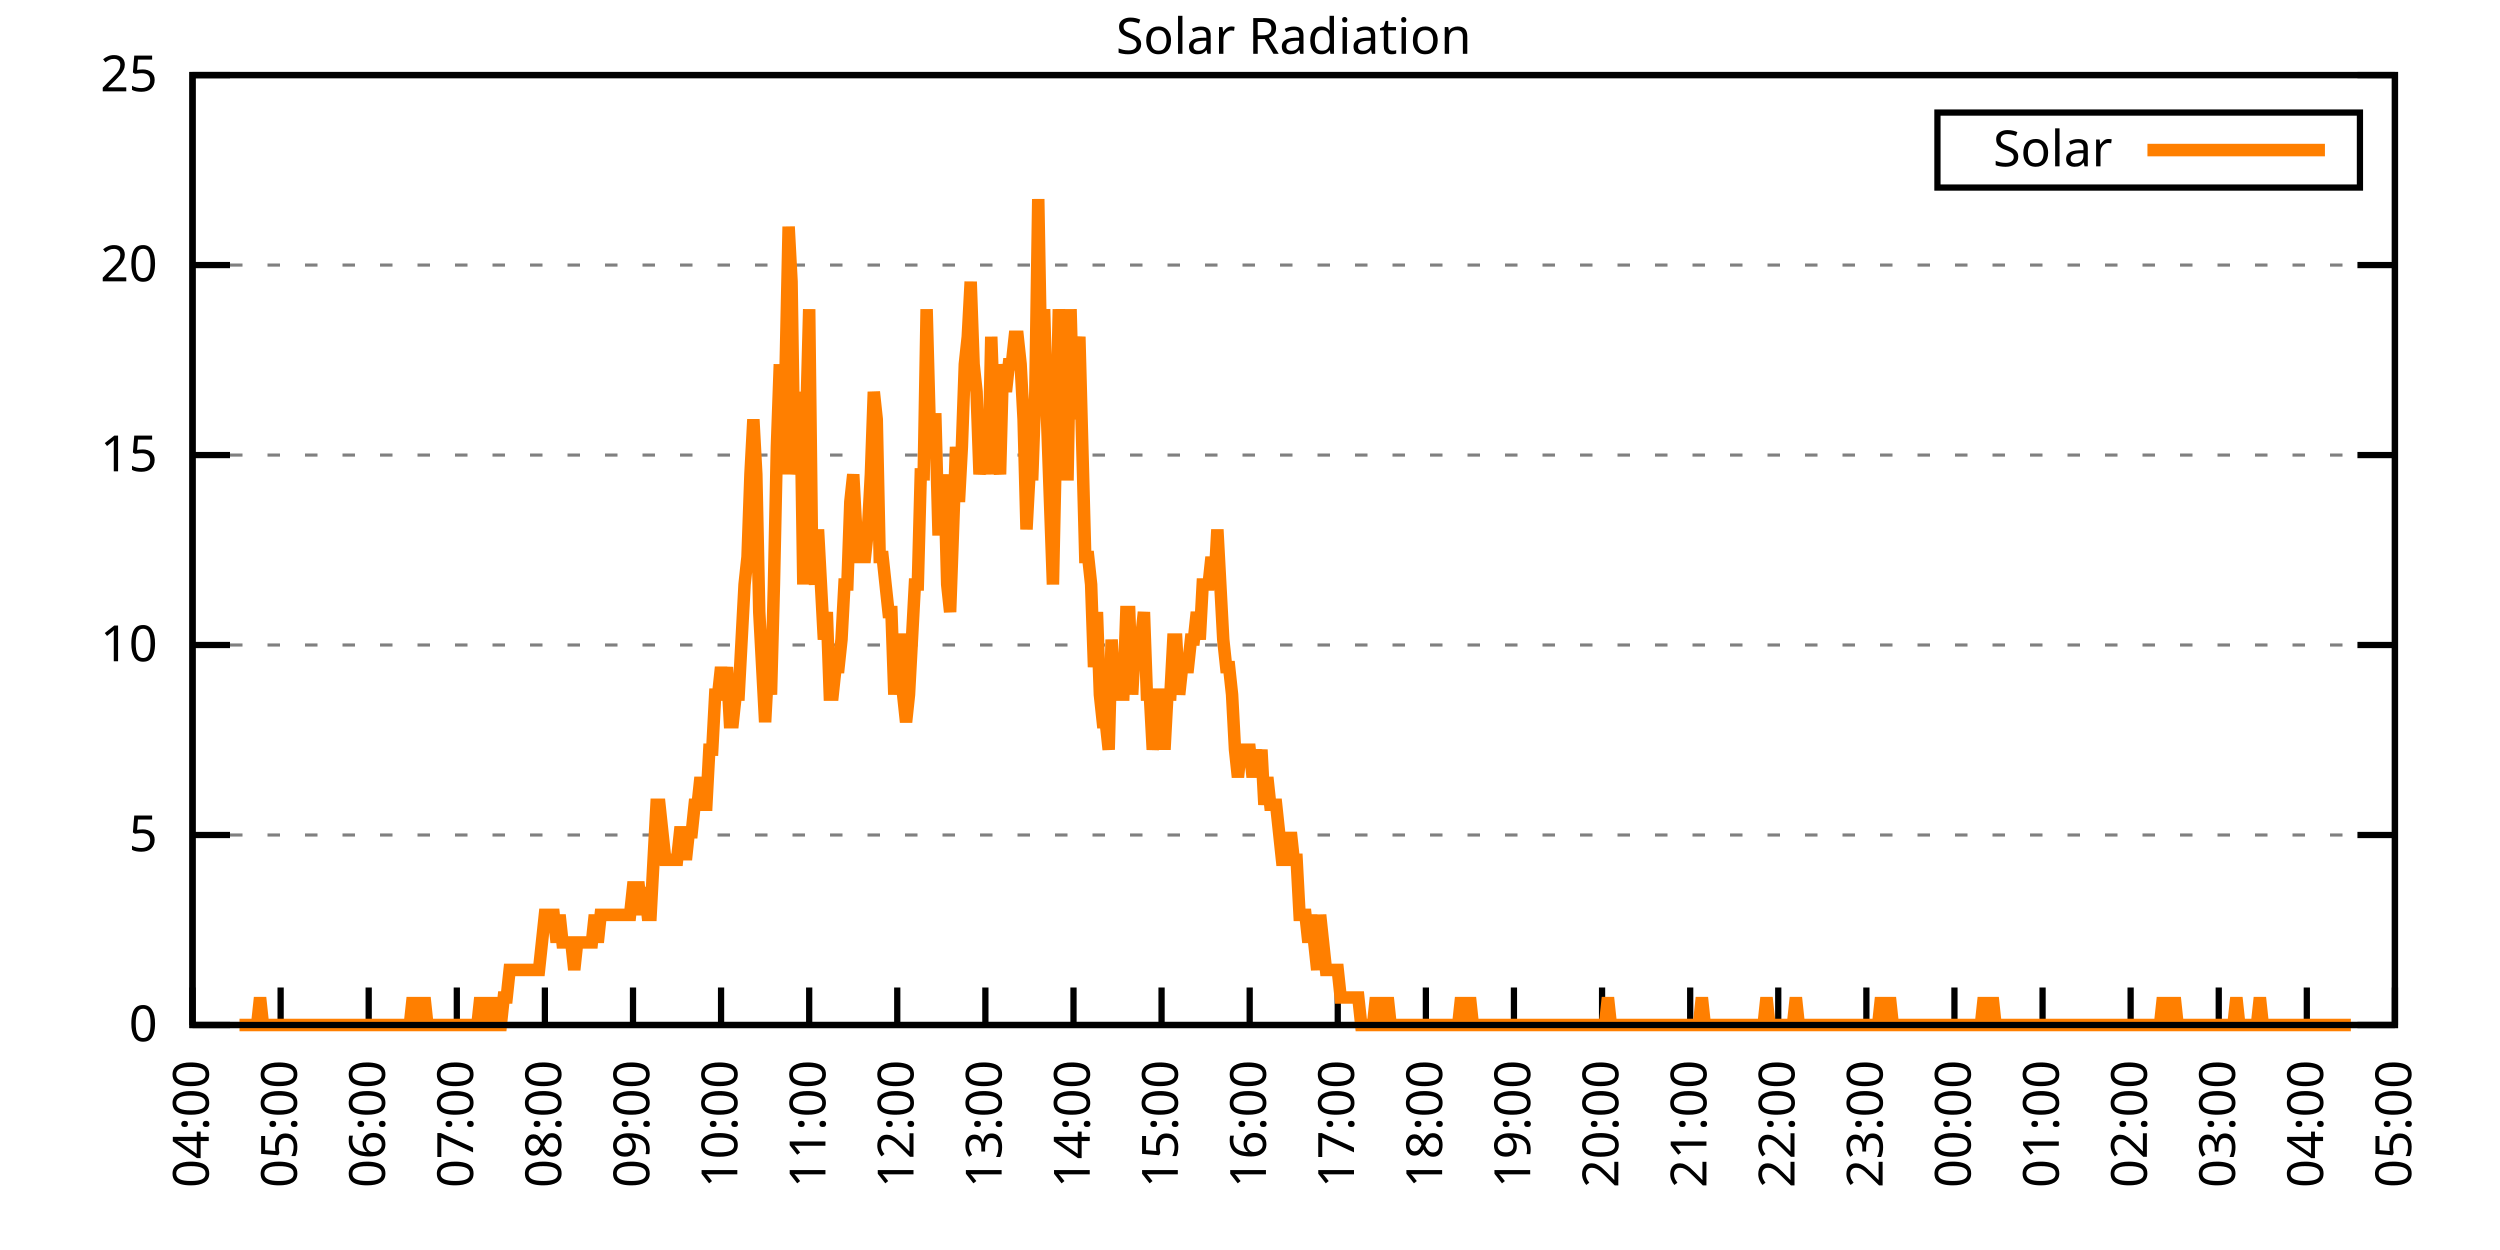
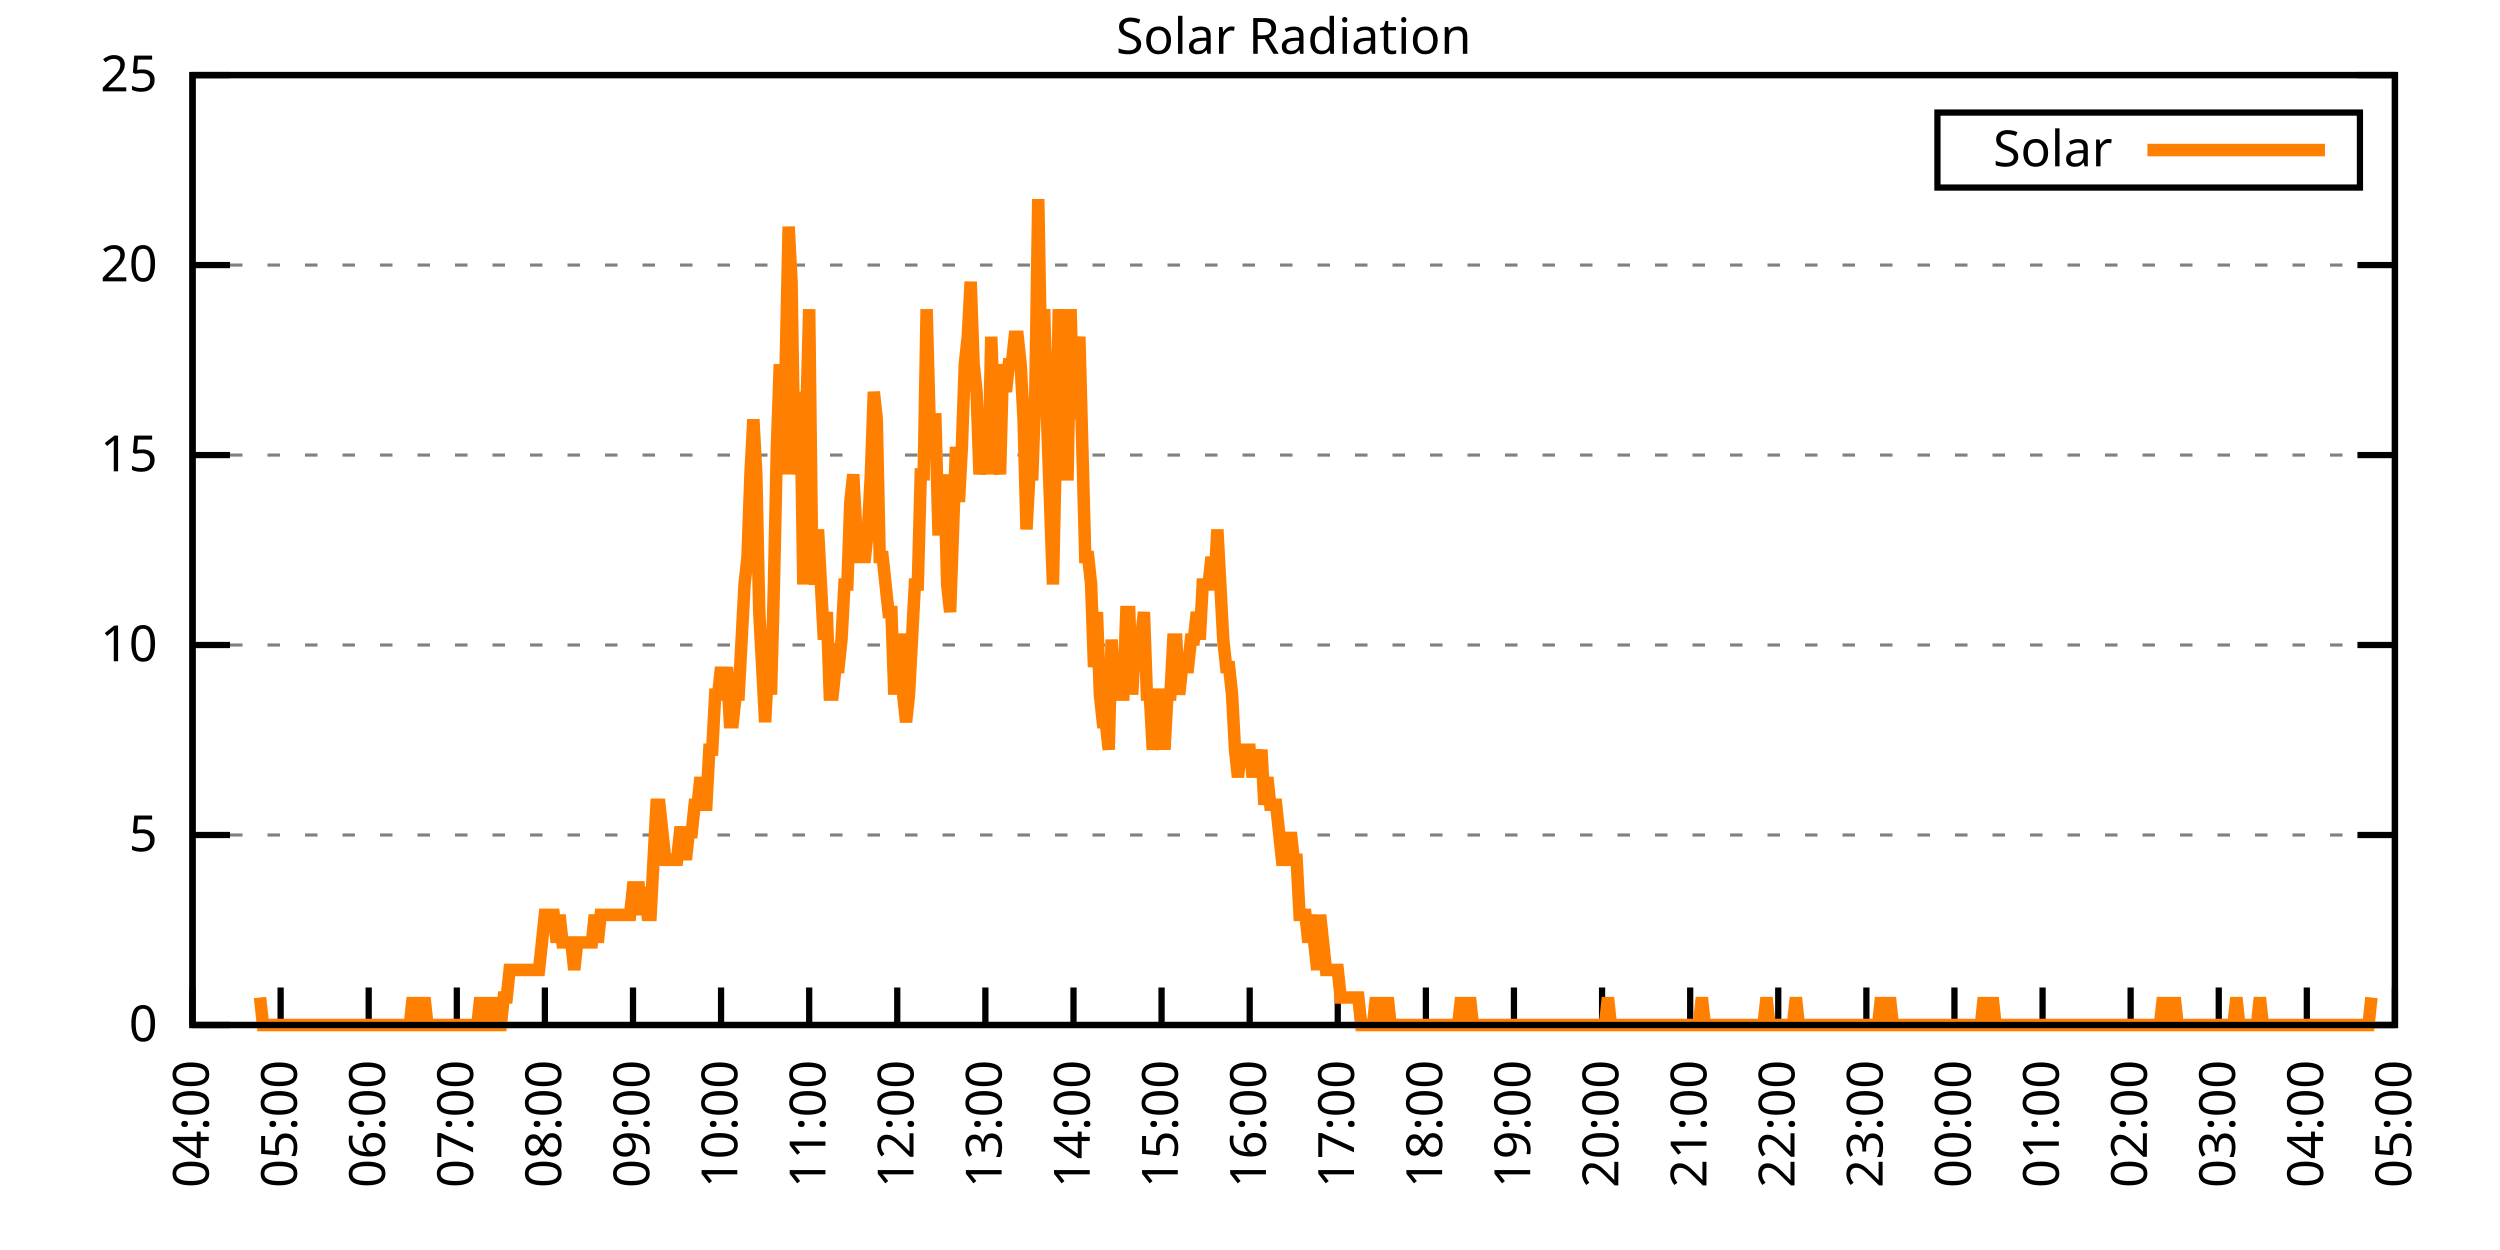
<svg xmlns="http://www.w3.org/2000/svg" xmlns:xlink="http://www.w3.org/1999/xlink" width="400" height="200" viewBox="0 0 400 200">
  <g id="gnuplot_canvas">
    <rect x="0" y="0" width="400" height="200" fill="none" />
    <defs>
      <circle id="gpDot" r="0.5" stroke-width="0.5" stroke="currentColor" />
      <path id="gpPt0" stroke-width="0.333" stroke="currentColor" d="M-1,0 h2 M0,-1 v2" />
      <path id="gpPt1" stroke-width="0.333" stroke="currentColor" d="M-1,-1 L1,1 M1,-1 L-1,1" />
      <path id="gpPt2" stroke-width="0.333" stroke="currentColor" d="M-1,0 L1,0 M0,-1 L0,1 M-1,-1 L1,1 M-1,1 L1,-1" />
      <rect id="gpPt3" stroke-width="0.333" stroke="currentColor" x="-1" y="-1" width="2" height="2" />
      <rect id="gpPt4" stroke-width="0.333" stroke="currentColor" fill="currentColor" x="-1" y="-1" width="2" height="2" />
      <circle id="gpPt5" stroke-width="0.333" stroke="currentColor" cx="0" cy="0" r="1" />
      <use xlink:href="#gpPt5" id="gpPt6" fill="currentColor" stroke="none" />
      <path id="gpPt7" stroke-width="0.333" stroke="currentColor" d="M0,-1.33 L-1.33,0.67 L1.33,0.67 z" />
      <use xlink:href="#gpPt7" id="gpPt8" fill="currentColor" stroke="none" />
      <use xlink:href="#gpPt7" id="gpPt9" stroke="currentColor" transform="rotate(180)" />
      <use xlink:href="#gpPt9" id="gpPt10" fill="currentColor" stroke="none" />
      <use xlink:href="#gpPt3" id="gpPt11" stroke="currentColor" transform="rotate(45)" />
      <use xlink:href="#gpPt11" id="gpPt12" fill="currentColor" stroke="none" />
      <path id="gpPt13" stroke-width="0.333" stroke="currentColor" d="M0,1.330 L1.265,0.411 L0.782,-1.067 L-0.782,-1.076 L-1.265,0.411 z" />
      <use xlink:href="#gpPt13" id="gpPt14" fill="currentColor" stroke="none" />
      <filter id="textbox" filterUnits="objectBoundingBox" x="0" y="0" height="1" width="1">
        <feFlood flood-color="white" flood-opacity="1" result="bgnd" />
        <feComposite in="SourceGraphic" in2="bgnd" operator="atop" />
      </filter>
      <filter id="greybox" filterUnits="objectBoundingBox" x="0" y="0" height="1" width="1">
        <feFlood flood-color="lightgrey" flood-opacity="1" result="grey" />
        <feComposite in="SourceGraphic" in2="grey" operator="atop" />
      </filter>
    </defs>
    <g fill="none" color="white" stroke="currentColor" stroke-width="1.00" stroke-linecap="butt" stroke-linejoin="miter">
</g>
    <g fill="none" color="black" stroke="currentColor" stroke-width="1.00" stroke-linecap="butt" stroke-linejoin="miter">
      <g stroke="none" shape-rendering="crispEdges">
        <polygon fill="rgb(255, 255, 255)" points="30.80,164.00 383.18,164.00 383.18,12.02 30.80,12.02 " />
      </g>
    </g>
    <g fill="none" color="black" stroke="currentColor" stroke-width="1.00" stroke-linecap="butt" stroke-linejoin="miter">
</g>
    <g fill="none" color="black" stroke="black" stroke-width="0.50" stroke-linecap="butt" stroke-linejoin="miter">
</g>
    <g fill="none" color="gray" stroke="currentColor" stroke-width="0.50" stroke-linecap="butt" stroke-linejoin="miter">
      <path stroke="gray" stroke-dasharray="2,4" class="gridline" d="M30.80,164.00 L383.19,164.00  " />
    </g>
    <g fill="none" color="gray" stroke="gray" stroke-width="1.00" stroke-linecap="butt" stroke-linejoin="miter">
</g>
    <g fill="none" color="black" stroke="currentColor" stroke-width="1.00" stroke-linecap="butt" stroke-linejoin="miter">
      <path stroke="black" d="M30.80,164.00 L36.80,164.00 M383.19,164.00 L377.19,164.00  " />
      <g transform="translate(25.20,166.60)" stroke="none" fill="black" font-family="Sans" font-size="8.00" text-anchor="end">
        <text>
          <tspan font-family="Sans"> 0</tspan>
        </text>
      </g>
    </g>
    <g fill="none" color="black" stroke="currentColor" stroke-width="1.00" stroke-linecap="butt" stroke-linejoin="miter">
</g>
    <g fill="none" color="black" stroke="black" stroke-width="0.50" stroke-linecap="butt" stroke-linejoin="miter">
</g>
    <g fill="none" color="gray" stroke="currentColor" stroke-width="0.50" stroke-linecap="butt" stroke-linejoin="miter">
      <path stroke="gray" stroke-dasharray="2,4" class="gridline" d="M30.80,133.60 L383.19,133.60  " />
    </g>
    <g fill="none" color="gray" stroke="gray" stroke-width="1.00" stroke-linecap="butt" stroke-linejoin="miter">
</g>
    <g fill="none" color="black" stroke="currentColor" stroke-width="1.00" stroke-linecap="butt" stroke-linejoin="miter">
      <path stroke="black" d="M30.80,133.60 L36.80,133.60 M383.19,133.60 L377.19,133.60  " />
      <g transform="translate(25.20,136.20)" stroke="none" fill="black" font-family="Sans" font-size="8.00" text-anchor="end">
        <text>
          <tspan font-family="Sans"> 5</tspan>
        </text>
      </g>
    </g>
    <g fill="none" color="black" stroke="currentColor" stroke-width="1.00" stroke-linecap="butt" stroke-linejoin="miter">
</g>
    <g fill="none" color="black" stroke="black" stroke-width="0.50" stroke-linecap="butt" stroke-linejoin="miter">
</g>
    <g fill="none" color="gray" stroke="currentColor" stroke-width="0.50" stroke-linecap="butt" stroke-linejoin="miter">
      <path stroke="gray" stroke-dasharray="2,4" class="gridline" d="M30.80,103.20 L383.19,103.20  " />
    </g>
    <g fill="none" color="gray" stroke="gray" stroke-width="1.00" stroke-linecap="butt" stroke-linejoin="miter">
</g>
    <g fill="none" color="black" stroke="currentColor" stroke-width="1.00" stroke-linecap="butt" stroke-linejoin="miter">
      <path stroke="black" d="M30.80,103.20 L36.80,103.20 M383.19,103.20 L377.19,103.20  " />
      <g transform="translate(25.20,105.80)" stroke="none" fill="black" font-family="Sans" font-size="8.00" text-anchor="end">
        <text>
          <tspan font-family="Sans"> 10</tspan>
        </text>
      </g>
    </g>
    <g fill="none" color="black" stroke="currentColor" stroke-width="1.00" stroke-linecap="butt" stroke-linejoin="miter">
</g>
    <g fill="none" color="black" stroke="black" stroke-width="0.50" stroke-linecap="butt" stroke-linejoin="miter">
</g>
    <g fill="none" color="gray" stroke="currentColor" stroke-width="0.50" stroke-linecap="butt" stroke-linejoin="miter">
      <path stroke="gray" stroke-dasharray="2,4" class="gridline" d="M30.80,72.81 L383.19,72.81  " />
    </g>
    <g fill="none" color="gray" stroke="gray" stroke-width="1.00" stroke-linecap="butt" stroke-linejoin="miter">
</g>
    <g fill="none" color="black" stroke="currentColor" stroke-width="1.00" stroke-linecap="butt" stroke-linejoin="miter">
      <path stroke="black" d="M30.80,72.81 L36.80,72.81 M383.19,72.81 L377.19,72.81  " />
      <g transform="translate(25.20,75.41)" stroke="none" fill="black" font-family="Sans" font-size="8.00" text-anchor="end">
        <text>
          <tspan font-family="Sans"> 15</tspan>
        </text>
      </g>
    </g>
    <g fill="none" color="black" stroke="currentColor" stroke-width="1.00" stroke-linecap="butt" stroke-linejoin="miter">
</g>
    <g fill="none" color="black" stroke="black" stroke-width="0.50" stroke-linecap="butt" stroke-linejoin="miter">
</g>
    <g fill="none" color="gray" stroke="currentColor" stroke-width="0.50" stroke-linecap="butt" stroke-linejoin="miter">
      <path stroke="gray" stroke-dasharray="2,4" class="gridline" d="M30.80,42.41 L383.19,42.41  " />
    </g>
    <g fill="none" color="gray" stroke="gray" stroke-width="1.00" stroke-linecap="butt" stroke-linejoin="miter">
</g>
    <g fill="none" color="black" stroke="currentColor" stroke-width="1.00" stroke-linecap="butt" stroke-linejoin="miter">
      <path stroke="black" d="M30.80,42.41 L36.80,42.41 M383.19,42.41 L377.19,42.41  " />
      <g transform="translate(25.20,45.01)" stroke="none" fill="black" font-family="Sans" font-size="8.00" text-anchor="end">
        <text>
          <tspan font-family="Sans"> 20</tspan>
        </text>
      </g>
    </g>
    <g fill="none" color="black" stroke="currentColor" stroke-width="1.00" stroke-linecap="butt" stroke-linejoin="miter">
</g>
    <g fill="none" color="black" stroke="black" stroke-width="0.50" stroke-linecap="butt" stroke-linejoin="miter">
</g>
    <g fill="none" color="gray" stroke="currentColor" stroke-width="0.50" stroke-linecap="butt" stroke-linejoin="miter">
      <path stroke="gray" stroke-dasharray="2,4" class="gridline" d="M30.80,12.01 L383.19,12.01  " />
    </g>
    <g fill="none" color="gray" stroke="gray" stroke-width="1.00" stroke-linecap="butt" stroke-linejoin="miter">
</g>
    <g fill="none" color="black" stroke="currentColor" stroke-width="1.00" stroke-linecap="butt" stroke-linejoin="miter">
      <path stroke="black" d="M30.80,12.01 L36.80,12.01 M383.19,12.01 L377.19,12.01  " />
      <g transform="translate(25.20,14.61)" stroke="none" fill="black" font-family="Sans" font-size="8.00" text-anchor="end">
        <text>
          <tspan font-family="Sans"> 25</tspan>
        </text>
      </g>
    </g>
    <g fill="none" color="black" stroke="currentColor" stroke-width="1.00" stroke-linecap="butt" stroke-linejoin="miter">
      <path stroke="black" d="M30.80,164.00 L30.80,158.00  " />
      <g transform="translate(33.40,169.60) rotate(270.00)" stroke="none" fill="black" font-family="Sans" font-size="8.00" text-anchor="end">
        <text>
          <tspan font-family="Sans">04:00</tspan>
        </text>
      </g>
    </g>
    <g fill="none" color="black" stroke="currentColor" stroke-width="1.00" stroke-linecap="butt" stroke-linejoin="miter">
      <path stroke="black" d="M44.90,164.00 L44.90,158.00  " />
      <g transform="translate(47.50,169.60) rotate(270.00)" stroke="none" fill="black" font-family="Sans" font-size="8.00" text-anchor="end">
        <text>
          <tspan font-family="Sans">05:00</tspan>
        </text>
      </g>
    </g>
    <g fill="none" color="black" stroke="currentColor" stroke-width="1.00" stroke-linecap="butt" stroke-linejoin="miter">
      <path stroke="black" d="M58.99,164.00 L58.99,158.00  " />
      <g transform="translate(61.59,169.60) rotate(270.00)" stroke="none" fill="black" font-family="Sans" font-size="8.00" text-anchor="end">
        <text>
          <tspan font-family="Sans">06:00</tspan>
        </text>
      </g>
    </g>
    <g fill="none" color="black" stroke="currentColor" stroke-width="1.00" stroke-linecap="butt" stroke-linejoin="miter">
      <path stroke="black" d="M73.09,164.00 L73.09,158.00  " />
      <g transform="translate(75.69,169.60) rotate(270.00)" stroke="none" fill="black" font-family="Sans" font-size="8.00" text-anchor="end">
        <text>
          <tspan font-family="Sans">07:00</tspan>
        </text>
      </g>
    </g>
    <g fill="none" color="black" stroke="currentColor" stroke-width="1.00" stroke-linecap="butt" stroke-linejoin="miter">
      <path stroke="black" d="M87.18,164.00 L87.18,158.00  " />
      <g transform="translate(89.78,169.60) rotate(270.00)" stroke="none" fill="black" font-family="Sans" font-size="8.00" text-anchor="end">
        <text>
          <tspan font-family="Sans">08:00</tspan>
        </text>
      </g>
    </g>
    <g fill="none" color="black" stroke="currentColor" stroke-width="1.00" stroke-linecap="butt" stroke-linejoin="miter">
      <path stroke="black" d="M101.28,164.00 L101.28,158.00  " />
      <g transform="translate(103.88,169.60) rotate(270.00)" stroke="none" fill="black" font-family="Sans" font-size="8.00" text-anchor="end">
        <text>
          <tspan font-family="Sans">09:00</tspan>
        </text>
      </g>
    </g>
    <g fill="none" color="black" stroke="currentColor" stroke-width="1.00" stroke-linecap="butt" stroke-linejoin="miter">
      <path stroke="black" d="M115.37,164.00 L115.37,158.00  " />
      <g transform="translate(117.97,169.60) rotate(270.00)" stroke="none" fill="black" font-family="Sans" font-size="8.00" text-anchor="end">
        <text>
          <tspan font-family="Sans">10:00</tspan>
        </text>
      </g>
    </g>
    <g fill="none" color="black" stroke="currentColor" stroke-width="1.00" stroke-linecap="butt" stroke-linejoin="miter">
      <path stroke="black" d="M129.47,164.00 L129.47,158.00  " />
      <g transform="translate(132.07,169.60) rotate(270.00)" stroke="none" fill="black" font-family="Sans" font-size="8.00" text-anchor="end">
        <text>
          <tspan font-family="Sans">11:00</tspan>
        </text>
      </g>
    </g>
    <g fill="none" color="black" stroke="currentColor" stroke-width="1.00" stroke-linecap="butt" stroke-linejoin="miter">
      <path stroke="black" d="M143.56,164.00 L143.56,158.00  " />
      <g transform="translate(146.16,169.60) rotate(270.00)" stroke="none" fill="black" font-family="Sans" font-size="8.00" text-anchor="end">
        <text>
          <tspan font-family="Sans">12:00</tspan>
        </text>
      </g>
    </g>
    <g fill="none" color="black" stroke="currentColor" stroke-width="1.00" stroke-linecap="butt" stroke-linejoin="miter">
      <path stroke="black" d="M157.66,164.00 L157.66,158.00  " />
      <g transform="translate(160.26,169.60) rotate(270.00)" stroke="none" fill="black" font-family="Sans" font-size="8.00" text-anchor="end">
        <text>
          <tspan font-family="Sans">13:00</tspan>
        </text>
      </g>
    </g>
    <g fill="none" color="black" stroke="currentColor" stroke-width="1.00" stroke-linecap="butt" stroke-linejoin="miter">
      <path stroke="black" d="M171.76,164.00 L171.76,158.00  " />
      <g transform="translate(174.36,169.60) rotate(270.00)" stroke="none" fill="black" font-family="Sans" font-size="8.00" text-anchor="end">
        <text>
          <tspan font-family="Sans">14:00</tspan>
        </text>
      </g>
    </g>
    <g fill="none" color="black" stroke="currentColor" stroke-width="1.00" stroke-linecap="butt" stroke-linejoin="miter">
      <path stroke="black" d="M185.85,164.00 L185.85,158.00  " />
      <g transform="translate(188.45,169.60) rotate(270.00)" stroke="none" fill="black" font-family="Sans" font-size="8.00" text-anchor="end">
        <text>
          <tspan font-family="Sans">15:00</tspan>
        </text>
      </g>
    </g>
    <g fill="none" color="black" stroke="currentColor" stroke-width="1.00" stroke-linecap="butt" stroke-linejoin="miter">
      <path stroke="black" d="M199.95,164.00 L199.95,158.00  " />
      <g transform="translate(202.55,169.60) rotate(270.00)" stroke="none" fill="black" font-family="Sans" font-size="8.00" text-anchor="end">
        <text>
          <tspan font-family="Sans">16:00</tspan>
        </text>
      </g>
    </g>
    <g fill="none" color="black" stroke="currentColor" stroke-width="1.00" stroke-linecap="butt" stroke-linejoin="miter">
      <path stroke="black" d="M214.04,164.00 L214.04,158.00  " />
      <g transform="translate(216.64,169.60) rotate(270.00)" stroke="none" fill="black" font-family="Sans" font-size="8.00" text-anchor="end">
        <text>
          <tspan font-family="Sans">17:00</tspan>
        </text>
      </g>
    </g>
    <g fill="none" color="black" stroke="currentColor" stroke-width="1.00" stroke-linecap="butt" stroke-linejoin="miter">
      <path stroke="black" d="M228.14,164.00 L228.14,158.00  " />
      <g transform="translate(230.74,169.60) rotate(270.00)" stroke="none" fill="black" font-family="Sans" font-size="8.00" text-anchor="end">
        <text>
          <tspan font-family="Sans">18:00</tspan>
        </text>
      </g>
    </g>
    <g fill="none" color="black" stroke="currentColor" stroke-width="1.00" stroke-linecap="butt" stroke-linejoin="miter">
      <path stroke="black" d="M242.23,164.00 L242.23,158.00  " />
      <g transform="translate(244.83,169.60) rotate(270.00)" stroke="none" fill="black" font-family="Sans" font-size="8.00" text-anchor="end">
        <text>
          <tspan font-family="Sans">19:00</tspan>
        </text>
      </g>
    </g>
    <g fill="none" color="black" stroke="currentColor" stroke-width="1.00" stroke-linecap="butt" stroke-linejoin="miter">
      <path stroke="black" d="M256.33,164.00 L256.33,158.00  " />
      <g transform="translate(258.93,169.60) rotate(270.00)" stroke="none" fill="black" font-family="Sans" font-size="8.00" text-anchor="end">
        <text>
          <tspan font-family="Sans">20:00</tspan>
        </text>
      </g>
    </g>
    <g fill="none" color="black" stroke="currentColor" stroke-width="1.00" stroke-linecap="butt" stroke-linejoin="miter">
      <path stroke="black" d="M270.43,164.00 L270.43,158.00  " />
      <g transform="translate(273.03,169.60) rotate(270.00)" stroke="none" fill="black" font-family="Sans" font-size="8.00" text-anchor="end">
        <text>
          <tspan font-family="Sans">21:00</tspan>
        </text>
      </g>
    </g>
    <g fill="none" color="black" stroke="currentColor" stroke-width="1.00" stroke-linecap="butt" stroke-linejoin="miter">
      <path stroke="black" d="M284.52,164.00 L284.52,158.00  " />
      <g transform="translate(287.12,169.60) rotate(270.00)" stroke="none" fill="black" font-family="Sans" font-size="8.00" text-anchor="end">
        <text>
          <tspan font-family="Sans">22:00</tspan>
        </text>
      </g>
    </g>
    <g fill="none" color="black" stroke="currentColor" stroke-width="1.00" stroke-linecap="butt" stroke-linejoin="miter">
      <path stroke="black" d="M298.62,164.00 L298.62,158.00  " />
      <g transform="translate(301.22,169.60) rotate(270.00)" stroke="none" fill="black" font-family="Sans" font-size="8.00" text-anchor="end">
        <text>
          <tspan font-family="Sans">23:00</tspan>
        </text>
      </g>
    </g>
    <g fill="none" color="black" stroke="currentColor" stroke-width="1.00" stroke-linecap="butt" stroke-linejoin="miter">
      <path stroke="black" d="M312.71,164.00 L312.71,158.00  " />
      <g transform="translate(315.31,169.60) rotate(270.00)" stroke="none" fill="black" font-family="Sans" font-size="8.00" text-anchor="end">
        <text>
          <tspan font-family="Sans">00:00</tspan>
        </text>
      </g>
    </g>
    <g fill="none" color="black" stroke="currentColor" stroke-width="1.00" stroke-linecap="butt" stroke-linejoin="miter">
      <path stroke="black" d="M326.81,164.00 L326.81,158.00  " />
      <g transform="translate(329.41,169.60) rotate(270.00)" stroke="none" fill="black" font-family="Sans" font-size="8.00" text-anchor="end">
        <text>
          <tspan font-family="Sans">01:00</tspan>
        </text>
      </g>
    </g>
    <g fill="none" color="black" stroke="currentColor" stroke-width="1.00" stroke-linecap="butt" stroke-linejoin="miter">
      <path stroke="black" d="M340.90,164.00 L340.90,158.00  " />
      <g transform="translate(343.50,169.60) rotate(270.00)" stroke="none" fill="black" font-family="Sans" font-size="8.00" text-anchor="end">
        <text>
          <tspan font-family="Sans">02:00</tspan>
        </text>
      </g>
    </g>
    <g fill="none" color="black" stroke="currentColor" stroke-width="1.00" stroke-linecap="butt" stroke-linejoin="miter">
      <path stroke="black" d="M355.00,164.00 L355.00,158.00  " />
      <g transform="translate(357.60,169.60) rotate(270.00)" stroke="none" fill="black" font-family="Sans" font-size="8.00" text-anchor="end">
        <text>
          <tspan font-family="Sans">03:00</tspan>
        </text>
      </g>
    </g>
    <g fill="none" color="black" stroke="currentColor" stroke-width="1.00" stroke-linecap="butt" stroke-linejoin="miter">
      <path stroke="black" d="M369.09,164.00 L369.09,158.00  " />
      <g transform="translate(371.69,169.60) rotate(270.00)" stroke="none" fill="black" font-family="Sans" font-size="8.00" text-anchor="end">
        <text>
          <tspan font-family="Sans">04:00</tspan>
        </text>
      </g>
    </g>
    <g fill="none" color="black" stroke="currentColor" stroke-width="1.00" stroke-linecap="butt" stroke-linejoin="miter">
      <path stroke="black" d="M383.19,164.00 L383.19,158.00  " />
      <g transform="translate(385.79,169.60) rotate(270.00)" stroke="none" fill="black" font-family="Sans" font-size="8.00" text-anchor="end">
        <text>
          <tspan font-family="Sans">05:00</tspan>
        </text>
      </g>
    </g>
    <g fill="none" color="black" stroke="currentColor" stroke-width="1.00" stroke-linecap="butt" stroke-linejoin="miter">
</g>
    <g fill="none" color="black" stroke="currentColor" stroke-width="1.00" stroke-linecap="butt" stroke-linejoin="miter">
      <path stroke="black" d="M30.80,12.01 L30.80,164.00 L383.19,164.00 L383.19,12.01 L30.80,12.01 Z  " />
    </g>
    <g fill="none" color="black" stroke="currentColor" stroke-width="1.00" stroke-linecap="butt" stroke-linejoin="miter">
</g>
    <g fill="none" color="black" stroke="currentColor" stroke-width="1.00" stroke-linecap="butt" stroke-linejoin="miter">
      <path stroke="black" d="M309.99,30.01 L309.99,18.01 L377.59,18.01 L377.59,30.01 L309.99,30.01 Z  " />
    </g>
    <g id="Solar_Radiation_plot_1">
      <g fill="none" color="white" stroke="black" stroke-width="2.00" stroke-linecap="butt" stroke-linejoin="miter">
</g>
      <g fill="none" color="black" stroke="currentColor" stroke-width="2.00" stroke-linecap="butt" stroke-linejoin="miter">
        <g transform="translate(337.99,26.61)" stroke="none" fill="black" font-family="Sans" font-size="8.00" text-anchor="end">
          <text>
            <tspan font-family="Sans">Solar</tspan>
          </text>
        </g>
      </g>
      <g fill="none" color="black" stroke="currentColor" stroke-width="2.00" stroke-linecap="butt" stroke-linejoin="miter">
-         <path stroke="rgb(255, 127,   0)" d="M343.59,24.01 L371.99,24.01 M38.32,164.00 L38.79,164.00 L39.26,164.00 L39.73,164.00 L40.20,164.00 L40.67,164.00   L41.14,164.00 L41.61,159.60 L42.08,164.00 L42.55,164.00 L43.02,164.00 L43.49,164.00 L43.96,164.00 L44.43,164.00   L44.90,164.00 L45.37,164.00 L45.84,164.00 L46.31,164.00 L46.78,164.00 L47.24,164.00 L47.71,164.00 L48.18,164.00   L48.65,164.00 L49.12,164.00 L49.59,164.00 L50.06,164.00 L50.53,164.00 L51.00,164.00 L51.47,164.00 L51.94,164.00   L52.41,164.00 L52.88,164.00 L53.35,164.00 L53.82,164.00 L54.29,164.00 L54.76,164.00 L55.23,164.00 L55.70,164.00   L56.17,164.00 L56.64,164.00 L57.11,164.00 L57.58,164.00 L58.05,164.00 L58.52,164.00 L58.99,164.00 L59.46,164.00   L59.93,164.00 L60.40,164.00 L60.87,164.00 L61.34,164.00 L61.81,164.00 L62.28,164.00 L62.75,164.00 L63.22,164.00   L63.69,164.00 L64.16,164.00 L64.63,164.00 L65.10,164.00 L65.57,164.00 L66.04,159.60 L66.51,164.00 L66.98,164.00   L67.45,164.00 L67.92,159.60 L68.39,164.00 L68.86,164.00 L69.33,164.00 L69.80,164.00 L70.27,164.00 L70.74,164.00   L71.21,164.00 L71.68,164.00 L72.15,164.00 L72.62,164.00 L73.09,164.00 L73.56,164.00 L74.03,164.00 L74.50,164.00   L74.97,164.00 L75.44,164.00 L75.91,164.00 L76.38,164.00 L76.85,159.60 L77.32,164.00 L77.79,164.00 L78.26,164.00   L78.73,159.60 L79.19,164.00 L79.66,164.00 L80.13,164.00 L80.60,159.60 L81.07,159.60 L81.54,155.19 L82.01,155.19   L82.48,155.19 L82.95,155.19 L83.42,155.19 L83.89,155.19 L84.36,155.19 L84.83,155.19 L85.30,155.19 L85.77,155.19   L86.24,155.19 L86.71,150.79 L87.18,146.38 L87.65,146.38 L88.12,146.38 L88.59,146.38 L89.06,150.79 L89.53,146.38   L90.00,150.79 L90.47,150.79 L90.94,150.79 L91.41,150.79 L91.88,155.19 L92.35,150.79 L92.82,150.79 L93.29,150.79   L93.76,150.79 L94.23,150.79 L94.70,150.79 L95.17,146.38 L95.64,150.79 L96.11,146.38 L96.58,146.38 L97.05,146.38   L97.52,146.38 L97.99,146.38 L98.46,146.38 L98.93,146.38 L99.40,146.38 L99.87,146.38 L100.34,146.38 L100.81,146.38   L101.28,141.98 L101.75,141.98 L102.22,141.98 L102.69,146.38 L103.16,141.98 L103.63,146.38 L104.10,146.38 L104.57,137.57   L105.04,128.76 L105.51,128.76 L105.98,133.17 L106.45,137.57 L106.92,137.57 L107.39,137.57 L107.86,137.57 L108.33,137.57   L108.80,133.17 L109.27,133.17 L109.74,137.57 L110.21,133.17 L110.68,133.17 L111.14,128.76 L111.61,128.76 L112.08,124.36   L112.55,128.76 L113.02,128.76 L113.49,119.95 L113.96,119.95 L114.43,111.14 L114.90,111.14 L115.37,106.74 L115.84,111.14   L116.31,106.74 L116.78,115.55 L117.25,115.55 L117.72,111.14 L118.19,111.14 L118.66,102.33 L119.13,93.52 L119.60,89.12   L120.07,75.90 L120.54,67.09 L121.01,75.90 L121.48,97.93 L121.95,106.74 L122.42,115.55 L122.89,106.74 L123.36,111.14   L123.83,93.52 L124.30,71.50 L124.77,58.28 L125.24,75.90 L125.71,58.28 L126.18,36.26 L126.65,45.07 L127.12,75.90   L127.59,71.50 L128.06,62.69 L128.53,93.52 L129.00,67.09 L129.47,49.47 L129.94,89.12 L130.41,93.52 L130.88,84.71   L131.35,93.52 L131.82,102.33 L132.29,97.93 L132.76,111.14 L133.23,111.14 L133.70,106.74 L134.17,106.74 L134.64,102.33   L135.11,93.52 L135.58,93.52 L136.05,80.31 L136.52,75.90 L136.99,84.71 L137.46,89.12 L137.93,89.12 L138.40,89.12   L138.87,84.71 L139.34,75.90 L139.81,62.69 L140.28,67.09 L140.75,89.12 L141.22,89.12 L141.69,93.52 L142.16,97.93   L142.63,97.93 L143.09,111.14 L143.56,102.33 L144.03,102.33 L144.50,111.14 L144.97,115.55 L145.44,111.14 L145.91,102.33   L146.38,93.52 L146.85,93.52 L147.32,75.90 L147.79,75.90 L148.26,49.47 L148.73,67.09 L149.20,67.09 L149.67,67.09   L150.14,84.71 L150.61,84.71 L151.08,75.90 L151.55,93.52 L152.02,97.93 L152.49,84.71 L152.96,71.50 L153.43,80.31   L153.90,71.50 L154.37,58.28 L154.84,53.88 L155.31,45.07 L155.78,58.28 L156.25,62.69 L156.72,75.90 L157.19,71.50   L157.66,67.09 L158.13,75.90 L158.60,53.88 L159.07,67.09 L159.54,71.50 L160.01,75.90 L160.48,58.28 L160.95,62.69   L161.42,58.28 L161.89,58.28 L162.36,53.88 L162.83,53.88 L163.30,58.28 L163.77,67.09 L164.24,84.71 L164.71,75.90   L165.18,75.90 L165.65,62.69 L166.12,31.85 L166.59,58.28 L167.06,49.47 L167.53,67.09 L168.00,80.31 L168.47,93.52   L168.94,71.50 L169.41,49.47 L169.88,62.69 L170.35,75.90 L170.82,75.90 L171.29,49.47 L171.76,67.09 L172.23,58.28   L172.70,53.88 L173.17,71.50 L173.64,89.12 L174.11,89.12 L174.58,93.52 L175.04,106.74 L175.51,97.93 L175.98,111.14   L176.45,115.55 L176.92,115.55 L177.39,119.95 L177.86,102.33 L178.33,111.14 L178.80,111.14 L179.27,111.14 L179.74,111.14   L180.21,97.93 L180.68,97.93 L181.15,111.14 L181.62,102.33 L182.09,102.33 L182.56,102.33 L183.03,97.93 L183.50,111.14   L183.97,111.14 L184.44,119.95 L184.91,115.55 L185.38,111.14 L185.85,111.14 L186.32,119.95 L186.79,111.14 L187.26,111.14   L187.73,102.33 L188.20,102.33 L188.67,111.14 L189.14,106.74 L189.61,106.74 L190.08,106.74 L190.55,102.33 L191.02,102.33   L191.49,97.93 L191.96,102.33 L192.43,93.52 L192.90,93.52 L193.37,93.52 L193.84,89.12 L194.31,93.52 L194.78,84.71   L195.25,93.52 L195.72,102.33 L196.19,106.74 L196.66,106.74 L197.13,111.14 L197.60,119.95 L198.07,124.36 L198.54,119.95   L199.01,119.95 L199.48,119.95 L199.95,119.95 L200.42,124.36 L200.89,119.95 L201.36,124.36 L201.83,119.95 L202.30,128.76   L202.77,124.36 L203.24,128.76 L203.71,128.76 L204.18,128.76 L204.65,133.17 L205.12,137.57 L205.59,137.57 L206.06,137.57   L206.53,133.17 L207.00,137.57 L207.46,137.57 L207.93,146.38 L208.40,146.38 L208.87,146.38 L209.34,150.79 L209.81,146.38   L210.28,150.79 L210.75,155.19 L211.22,146.38 L211.69,150.79 L212.16,155.19 L212.63,155.19 L213.10,155.19 L213.57,155.19   L214.04,155.19 L214.51,159.60 L214.98,159.60 L215.45,159.60 L215.92,159.60 L216.39,159.60 L216.86,159.60 L217.33,159.60   L217.80,164.00 L218.27,164.00 L218.74,164.00 L219.21,164.00 L219.68,164.00 L220.15,159.60 L220.62,164.00 L221.09,164.00   L221.56,164.00 L222.03,159.60 L222.50,164.00 L222.97,164.00 L223.44,164.00 L223.91,164.00 L224.38,164.00 L224.85,164.00   L225.32,164.00 L225.79,164.00 L226.26,164.00 L226.73,164.00 L227.20,164.00 L227.67,164.00 L228.14,164.00 L228.61,164.00   L229.08,164.00 L229.55,164.00 L230.02,164.00 L230.49,164.00 L230.96,164.00 L231.43,164.00 L231.90,164.00 L232.37,164.00   L232.84,164.00 L233.31,164.00 L233.78,159.60 L234.25,164.00 L234.72,164.00 L235.19,159.60 L235.66,164.00 L236.13,164.00   L236.60,164.00 L237.07,164.00 L237.54,164.00 L238.01,164.00 L238.48,164.00 L238.95,164.00 L239.41,164.00 L239.88,164.00   L240.35,164.00 L240.82,164.00 L241.29,164.00 L241.76,164.00 L242.23,164.00 L242.70,164.00 L243.17,164.00 L243.64,164.00   L244.11,164.00 L244.58,164.00 L245.05,164.00 L245.52,164.00 L245.99,164.00 L246.46,164.00 L246.93,164.00 L247.40,164.00   L247.87,164.00 L248.34,164.00 L248.81,164.00 L249.28,164.00 L249.75,164.00 L250.22,164.00 L250.69,164.00 L251.16,164.00   L251.63,164.00 L252.10,164.00 L252.57,164.00 L253.04,164.00 L253.51,164.00 L253.98,164.00 L254.45,164.00 L254.92,164.00   L255.39,164.00 L255.86,164.00 L256.33,164.00 L256.80,164.00 L257.27,159.60 L257.74,164.00 L258.21,164.00 L258.68,164.00   L259.15,164.00 L259.62,164.00 L260.09,164.00 L260.56,164.00 L261.03,164.00 L261.50,164.00 L261.97,164.00 L262.44,164.00   L262.91,164.00 L263.38,164.00 L263.85,164.00 L264.32,164.00 L264.79,164.00 L265.26,164.00 L265.73,164.00 L266.20,164.00   L266.67,164.00 L267.14,164.00 L267.61,164.00 L268.08,164.00 L268.55,164.00 L269.02,164.00 L269.49,164.00 L269.96,164.00   L270.43,164.00 L270.90,164.00 L271.36,164.00 L271.83,164.00 L272.30,159.60 L272.77,164.00 L273.24,164.00 L273.71,164.00   L274.18,164.00 L274.65,164.00 L275.12,164.00 L275.59,164.00 L276.06,164.00 L276.53,164.00 L277.00,164.00 L277.47,164.00   L277.94,164.00 L278.41,164.00 L278.88,164.00 L279.35,164.00 L279.82,164.00 L280.29,164.00 L280.76,164.00 L281.23,164.00   L281.70,164.00 L282.17,164.00 L282.64,159.60 L283.11,164.00 L283.58,164.00 L284.05,164.00 L284.52,164.00 L284.99,164.00   L285.46,164.00 L285.93,164.00 L286.40,164.00 L286.87,164.00 L287.34,159.60 L287.81,164.00 L288.28,164.00 L288.75,164.00   L289.22,164.00 L289.69,164.00 L290.16,164.00 L290.63,164.00 L291.10,164.00 L291.57,164.00 L292.04,164.00 L292.51,164.00   L292.98,164.00 L293.45,164.00 L293.92,164.00 L294.39,164.00 L294.86,164.00 L295.33,164.00 L295.80,164.00 L296.27,164.00   L296.74,164.00 L297.21,164.00 L297.68,164.00 L298.15,164.00 L298.62,164.00 L299.09,164.00 L299.56,164.00 L300.03,164.00   L300.50,164.00 L300.97,159.60 L301.44,164.00 L301.91,164.00 L302.38,159.60 L302.85,164.00 L303.31,164.00 L303.78,164.00   L304.25,164.00 L304.72,164.00 L305.19,164.00 L305.66,164.00 L306.13,164.00 L306.60,164.00 L307.07,164.00 L307.54,164.00   L308.01,164.00 L308.48,164.00 L308.95,164.00 L309.42,164.00 L309.89,164.00 L310.36,164.00 L310.83,164.00 L311.30,164.00   L311.77,164.00 L312.24,164.00 L312.71,164.00 L313.18,164.00 L313.65,164.00 L314.12,164.00 L314.59,164.00 L315.06,164.00   L315.53,164.00 L316.00,164.00 L316.47,164.00 L316.94,164.00 L317.41,159.60 L317.88,164.00 L318.35,164.00 L318.82,159.60   L319.29,164.00 L319.76,164.00 L320.23,164.00 L320.70,164.00 L321.17,164.00 L321.64,164.00 L322.11,164.00 L322.58,164.00   L323.05,164.00 L323.52,164.00 L323.99,164.00 L324.46,164.00 L324.93,164.00 L325.40,164.00 L325.87,164.00 L326.34,164.00   L326.81,164.00 L327.28,164.00 L327.75,164.00 L328.22,164.00 L328.69,164.00 L329.16,164.00 L329.63,164.00 L330.10,164.00   L330.57,164.00 L331.04,164.00 L331.51,164.00 L331.98,164.00 L332.45,164.00 L332.92,164.00 L333.39,164.00 L333.86,164.00   L334.33,164.00 L334.80,164.00 L335.26,164.00 L335.73,164.00 L336.20,164.00 L336.67,164.00 L337.14,164.00 L337.61,164.00   L338.08,164.00 L338.55,164.00 L339.02,164.00 L339.49,164.00 L339.96,164.00 L340.43,164.00 L340.90,164.00 L341.37,164.00   L341.84,164.00 L342.31,164.00 L342.78,164.00 L343.25,164.00 L343.72,164.00 L344.19,164.00 L344.66,164.00 L345.13,164.00   L345.60,164.00 L346.07,159.60 L346.54,164.00 L347.01,164.00 L347.48,164.00 L347.95,159.60 L348.42,164.00 L348.89,164.00   L349.36,164.00 L349.83,164.00 L350.30,164.00 L350.77,164.00 L351.24,164.00 L351.71,164.00 L352.18,164.00 L352.65,164.00   L353.12,164.00 L353.59,164.00 L354.06,164.00 L354.53,164.00 L355.00,164.00 L355.47,164.00 L355.94,164.00 L356.41,164.00   L356.88,164.00 L357.35,164.00 L357.82,159.60 L358.29,164.00 L358.76,164.00 L359.23,164.00 L359.70,164.00 L360.17,164.00   L360.64,164.00 L361.11,164.00 L361.58,159.60 L362.05,164.00 L362.52,164.00 L362.99,164.00 L363.46,164.00 L363.93,164.00   L364.40,164.00 L364.87,164.00 L365.34,164.00 L365.81,164.00 L366.28,164.00 L366.75,164.00 L367.21,164.00 L367.68,164.00   L368.15,164.00 L368.62,164.00 L369.09,164.00 L369.56,164.00 L370.03,164.00 L370.50,164.00 L370.97,164.00 L371.44,164.00   L371.91,164.00 L372.38,164.00 L372.85,164.00 L373.32,164.00 L373.79,164.00 L374.26,164.00 L374.73,164.00 L375.20,164.00   L375.67,164.00 L376.14,164.00  " />
+         <path stroke="rgb(255, 127,   0)" d="M343.59,24.01 L371.99,24.01 M41.61,159.60 L42.08,164.00 L42.55,164.00 L43.02,164.00 L43.49,164.00 L43.96,164.00   L44.43,164.00 L44.90,164.00 L45.37,164.00 L45.84,164.00 L46.31,164.00 L46.78,164.00 L47.24,164.00 L47.71,164.00   L48.18,164.00 L48.65,164.00 L49.12,164.00 L49.59,164.00 L50.06,164.00 L50.53,164.00 L51.00,164.00 L51.47,164.00   L51.94,164.00 L52.41,164.00 L52.88,164.00 L53.35,164.00 L53.82,164.00 L54.29,164.00 L54.76,164.00 L55.23,164.00   L55.70,164.00 L56.17,164.00 L56.64,164.00 L57.11,164.00 L57.58,164.00 L58.05,164.00 L58.52,164.00 L58.99,164.00   L59.46,164.00 L59.93,164.00 L60.40,164.00 L60.87,164.00 L61.34,164.00 L61.81,164.00 L62.28,164.00 L62.75,164.00   L63.22,164.00 L63.69,164.00 L64.16,164.00 L64.63,164.00 L65.10,164.00 L65.57,164.00 L66.04,159.60 L66.51,164.00   L66.98,164.00 L67.45,164.00 L67.92,159.60 L68.39,164.00 L68.86,164.00 L69.33,164.00 L69.80,164.00 L70.27,164.00   L70.74,164.00 L71.21,164.00 L71.68,164.00 L72.15,164.00 L72.62,164.00 L73.09,164.00 L73.56,164.00 L74.03,164.00   L74.50,164.00 L74.97,164.00 L75.44,164.00 L75.91,164.00 L76.38,164.00 L76.85,159.60 L77.32,164.00 L77.79,164.00   L78.26,164.00 L78.73,159.60 L79.19,164.00 L79.66,164.00 L80.13,164.00 L80.60,159.60 L81.07,159.60 L81.54,155.19   L82.01,155.19 L82.48,155.19 L82.95,155.19 L83.42,155.19 L83.89,155.19 L84.36,155.19 L84.83,155.19 L85.30,155.19   L85.77,155.19 L86.24,155.19 L86.71,150.79 L87.18,146.38 L87.65,146.38 L88.12,146.38 L88.59,146.38 L89.06,150.79   L89.53,146.38 L90.00,150.79 L90.47,150.79 L90.94,150.79 L91.41,150.79 L91.88,155.19 L92.35,150.79 L92.82,150.79   L93.29,150.79 L93.76,150.79 L94.23,150.79 L94.70,150.79 L95.17,146.38 L95.64,150.79 L96.11,146.38 L96.58,146.38   L97.05,146.38 L97.52,146.38 L97.99,146.38 L98.46,146.38 L98.93,146.38 L99.40,146.38 L99.87,146.38 L100.34,146.38   L100.81,146.38 L101.28,141.98 L101.75,141.98 L102.22,141.98 L102.69,146.38 L103.16,141.98 L103.63,146.38 L104.10,146.38   L104.57,137.57 L105.04,128.76 L105.51,128.76 L105.98,133.17 L106.45,137.57 L106.92,137.57 L107.39,137.57 L107.86,137.57   L108.33,137.57 L108.80,133.17 L109.27,133.17 L109.74,137.57 L110.21,133.17 L110.68,133.17 L111.14,128.76 L111.61,128.76   L112.08,124.36 L112.55,128.76 L113.02,128.76 L113.49,119.95 L113.96,119.95 L114.43,111.14 L114.90,111.14 L115.37,106.74   L115.84,111.14 L116.31,106.74 L116.78,115.55 L117.25,115.55 L117.72,111.14 L118.19,111.14 L118.66,102.33 L119.13,93.52   L119.60,89.12 L120.07,75.90 L120.54,67.09 L121.01,75.90 L121.48,97.93 L121.95,106.74 L122.42,115.55 L122.89,106.74   L123.36,111.14 L123.83,93.52 L124.30,71.50 L124.77,58.28 L125.24,75.90 L125.71,58.28 L126.18,36.26 L126.65,45.07   L127.12,75.90 L127.59,71.50 L128.06,62.69 L128.53,93.52 L129.00,67.09 L129.47,49.47 L129.94,89.12 L130.41,93.52   L130.88,84.71 L131.35,93.52 L131.82,102.33 L132.29,97.93 L132.76,111.14 L133.23,111.14 L133.70,106.74 L134.17,106.74   L134.64,102.33 L135.11,93.52 L135.58,93.52 L136.05,80.31 L136.52,75.90 L136.99,84.71 L137.46,89.12 L137.93,89.12   L138.40,89.12 L138.87,84.71 L139.34,75.90 L139.81,62.69 L140.28,67.09 L140.75,89.12 L141.22,89.12 L141.69,93.52   L142.16,97.93 L142.63,97.93 L143.09,111.14 L143.56,102.33 L144.03,102.33 L144.50,111.14 L144.97,115.55 L145.44,111.14   L145.91,102.33 L146.38,93.52 L146.85,93.52 L147.32,75.90 L147.79,75.90 L148.26,49.47 L148.73,67.09 L149.20,67.09   L149.67,67.09 L150.14,84.71 L150.61,84.71 L151.08,75.90 L151.55,93.52 L152.02,97.93 L152.49,84.71 L152.96,71.50   L153.43,80.31 L153.90,71.50 L154.37,58.28 L154.84,53.88 L155.31,45.07 L155.78,58.28 L156.25,62.69 L156.72,75.90   L157.19,71.50 L157.66,67.09 L158.13,75.90 L158.60,53.88 L159.07,67.09 L159.54,71.50 L160.01,75.90 L160.48,58.28   L160.95,62.69 L161.42,58.28 L161.89,58.28 L162.36,53.88 L162.83,53.88 L163.30,58.28 L163.77,67.09 L164.24,84.71   L164.71,75.90 L165.18,75.90 L165.65,62.69 L166.12,31.85 L166.59,58.28 L167.06,49.47 L167.53,67.09 L168.00,80.31   L168.47,93.52 L168.94,71.50 L169.41,49.47 L169.88,62.69 L170.35,75.90 L170.82,75.90 L171.29,49.47 L171.76,67.09   L172.23,58.28 L172.70,53.88 L173.17,71.50 L173.64,89.12 L174.11,89.12 L174.58,93.52 L175.04,106.74 L175.51,97.93   L175.98,111.14 L176.45,115.55 L176.92,115.55 L177.39,119.95 L177.86,102.33 L178.33,111.14 L178.80,111.14 L179.27,111.14   L179.74,111.14 L180.21,97.93 L180.68,97.93 L181.15,111.14 L181.62,102.33 L182.09,102.33 L182.56,102.33 L183.03,97.93   L183.50,111.14 L183.97,111.14 L184.44,119.95 L184.91,115.55 L185.38,111.14 L185.85,111.14 L186.32,119.95 L186.79,111.14   L187.26,111.14 L187.73,102.33 L188.20,102.33 L188.67,111.14 L189.14,106.74 L189.61,106.74 L190.08,106.74 L190.55,102.33   L191.02,102.33 L191.49,97.93 L191.96,102.33 L192.43,93.52 L192.90,93.52 L193.37,93.52 L193.84,89.12 L194.31,93.52   L194.78,84.71 L195.25,93.52 L195.72,102.33 L196.19,106.74 L196.66,106.74 L197.13,111.14 L197.60,119.95 L198.07,124.36   L198.54,119.95 L199.01,119.95 L199.48,119.95 L199.95,119.95 L200.42,124.36 L200.89,119.95 L201.36,124.36 L201.83,119.95   L202.30,128.76 L202.77,124.36 L203.24,128.76 L203.71,128.76 L204.18,128.76 L204.65,133.17 L205.12,137.57 L205.59,137.57   L206.06,137.57 L206.53,133.17 L207.00,137.57 L207.46,137.57 L207.93,146.38 L208.40,146.38 L208.87,146.38 L209.34,150.79   L209.81,146.38 L210.28,150.79 L210.75,155.19 L211.22,146.38 L211.69,150.79 L212.16,155.19 L212.63,155.19 L213.10,155.19   L213.57,155.19 L214.04,155.19 L214.51,159.60 L214.98,159.60 L215.45,159.60 L215.92,159.60 L216.39,159.60 L216.86,159.60   L217.33,159.60 L217.80,164.00 L218.27,164.00 L218.74,164.00 L219.21,164.00 L219.68,164.00 L220.15,159.60 L220.62,164.00   L221.09,164.00 L221.56,164.00 L222.03,159.60 L222.50,164.00 L222.97,164.00 L223.44,164.00 L223.91,164.00 L224.38,164.00   L224.85,164.00 L225.32,164.00 L225.79,164.00 L226.26,164.00 L226.73,164.00 L227.20,164.00 L227.67,164.00 L228.14,164.00   L228.61,164.00 L229.08,164.00 L229.55,164.00 L230.02,164.00 L230.49,164.00 L230.96,164.00 L231.43,164.00 L231.90,164.00   L232.37,164.00 L232.84,164.00 L233.31,164.00 L233.78,159.60 L234.25,164.00 L234.72,164.00 L235.19,159.60 L235.66,164.00   L236.13,164.00 L236.60,164.00 L237.07,164.00 L237.54,164.00 L238.01,164.00 L238.48,164.00 L238.95,164.00 L239.41,164.00   L239.88,164.00 L240.35,164.00 L240.82,164.00 L241.29,164.00 L241.76,164.00 L242.23,164.00 L242.70,164.00 L243.17,164.00   L243.64,164.00 L244.11,164.00 L244.58,164.00 L245.05,164.00 L245.52,164.00 L245.99,164.00 L246.46,164.00 L246.93,164.00   L247.40,164.00 L247.87,164.00 L248.34,164.00 L248.81,164.00 L249.28,164.00 L249.75,164.00 L250.22,164.00 L250.69,164.00   L251.16,164.00 L251.63,164.00 L252.10,164.00 L252.57,164.00 L253.04,164.00 L253.51,164.00 L253.98,164.00 L254.45,164.00   L254.92,164.00 L255.39,164.00 L255.86,164.00 L256.33,164.00 L256.80,164.00 L257.27,159.60 L257.74,164.00 L258.21,164.00   L258.68,164.00 L259.15,164.00 L259.62,164.00 L260.09,164.00 L260.56,164.00 L261.03,164.00 L261.50,164.00 L261.97,164.00   L262.44,164.00 L262.91,164.00 L263.38,164.00 L263.85,164.00 L264.32,164.00 L264.79,164.00 L265.26,164.00 L265.73,164.00   L266.20,164.00 L266.67,164.00 L267.14,164.00 L267.61,164.00 L268.08,164.00 L268.55,164.00 L269.02,164.00 L269.49,164.00   L269.96,164.00 L270.43,164.00 L270.90,164.00 L271.36,164.00 L271.83,164.00 L272.30,159.60 L272.77,164.00 L273.24,164.00   L273.71,164.00 L274.18,164.00 L274.65,164.00 L275.12,164.00 L275.59,164.00 L276.06,164.00 L276.53,164.00 L277.00,164.00   L277.47,164.00 L277.94,164.00 L278.41,164.00 L278.88,164.00 L279.35,164.00 L279.82,164.00 L280.29,164.00 L280.76,164.00   L281.23,164.00 L281.70,164.00 L282.17,164.00 L282.64,159.60 L283.11,164.00 L283.58,164.00 L284.05,164.00 L284.52,164.00   L284.99,164.00 L285.46,164.00 L285.93,164.00 L286.40,164.00 L286.87,164.00 L287.34,159.60 L287.81,164.00 L288.28,164.00   L288.75,164.00 L289.22,164.00 L289.69,164.00 L290.16,164.00 L290.63,164.00 L291.10,164.00 L291.57,164.00 L292.04,164.00   L292.51,164.00 L292.98,164.00 L293.45,164.00 L293.92,164.00 L294.39,164.00 L294.86,164.00 L295.33,164.00 L295.80,164.00   L296.27,164.00 L296.74,164.00 L297.21,164.00 L297.68,164.00 L298.15,164.00 L298.62,164.00 L299.09,164.00 L299.56,164.00   L300.03,164.00 L300.50,164.00 L300.97,159.60 L301.44,164.00 L301.91,164.00 L302.38,159.60 L302.85,164.00 L303.31,164.00   L303.78,164.00 L304.25,164.00 L304.72,164.00 L305.19,164.00 L305.66,164.00 L306.13,164.00 L306.60,164.00 L307.07,164.00   L307.54,164.00 L308.01,164.00 L308.48,164.00 L308.95,164.00 L309.42,164.00 L309.89,164.00 L310.36,164.00 L310.83,164.00   L311.30,164.00 L311.77,164.00 L312.24,164.00 L312.71,164.00 L313.18,164.00 L313.65,164.00 L314.12,164.00 L314.59,164.00   L315.06,164.00 L315.53,164.00 L316.00,164.00 L316.47,164.00 L316.94,164.00 L317.41,159.60 L317.88,164.00 L318.35,164.00   L318.82,159.60 L319.29,164.00 L319.76,164.00 L320.23,164.00 L320.70,164.00 L321.17,164.00 L321.64,164.00 L322.11,164.00   L322.58,164.00 L323.05,164.00 L323.52,164.00 L323.99,164.00 L324.46,164.00 L324.93,164.00 L325.40,164.00 L325.87,164.00   L326.34,164.00 L326.81,164.00 L327.28,164.00 L327.75,164.00 L328.22,164.00 L328.69,164.00 L329.16,164.00 L329.63,164.00   L330.10,164.00 L330.57,164.00 L331.04,164.00 L331.51,164.00 L331.98,164.00 L332.45,164.00 L332.92,164.00 L333.39,164.00   L333.86,164.00 L334.33,164.00 L334.80,164.00 L335.26,164.00 L335.73,164.00 L336.20,164.00 L336.67,164.00 L337.14,164.00   L337.61,164.00 L338.08,164.00 L338.55,164.00 L339.02,164.00 L339.49,164.00 L339.96,164.00 L340.43,164.00 L340.90,164.00   L341.37,164.00 L341.84,164.00 L342.31,164.00 L342.78,164.00 L343.25,164.00 L343.72,164.00 L344.19,164.00 L344.66,164.00   L345.13,164.00 L345.60,164.00 L346.07,159.60 L346.54,164.00 L347.01,164.00 L347.48,164.00 L347.95,159.60 L348.42,164.00   L348.89,164.00 L349.36,164.00 L349.83,164.00 L350.30,164.00 L350.77,164.00 L351.24,164.00 L351.71,164.00 L352.18,164.00   L352.65,164.00 L353.12,164.00 L353.59,164.00 L354.06,164.00 L354.53,164.00 L355.00,164.00 L355.47,164.00 L355.94,164.00   L356.41,164.00 L356.88,164.00 L357.35,164.00 L357.82,159.60 L358.29,164.00 L358.76,164.00 L359.23,164.00 L359.70,164.00   L360.17,164.00 L360.64,164.00 L361.11,164.00 L361.58,159.60 L362.05,164.00 L362.52,164.00 L362.99,164.00 L363.46,164.00   L363.93,164.00 L364.40,164.00 L364.87,164.00 L365.34,164.00 L365.81,164.00 L366.28,164.00 L366.75,164.00 L367.21,164.00   L367.68,164.00 L368.15,164.00 L368.62,164.00 L369.09,164.00 L369.56,164.00 L370.03,164.00 L370.50,164.00 L370.97,164.00   L371.44,164.00 L371.91,164.00 L372.38,164.00 L372.85,164.00 L373.32,164.00 L373.79,164.00 L374.26,164.00 L374.73,164.00   L375.20,164.00 L375.67,164.00 L376.14,164.00 L376.61,164.00 L377.08,164.00 L377.55,164.00 L378.02,164.00 L378.49,164.00   L378.96,164.00 L379.43,159.60  " />
      </g>
    </g>
    <g fill="none" color="black" stroke="currentColor" stroke-width="2.00" stroke-linecap="butt" stroke-linejoin="miter">
</g>
    <g fill="none" color="black" stroke="black" stroke-width="1.00" stroke-linecap="butt" stroke-linejoin="miter">
</g>
    <g fill="none" color="black" stroke="currentColor" stroke-width="1.00" stroke-linecap="butt" stroke-linejoin="miter">
      <path stroke="black" d="M30.80,12.01 L30.80,164.00 L383.19,164.00 L383.19,12.01 L30.80,12.01 Z  " />
      <g transform="translate(6.80,88.01) rotate(270.00)" stroke="none" fill="black" font-family="Sans" font-size="8.00" text-anchor="middle">
        <text />
      </g>
    </g>
    <g fill="none" color="black" stroke="currentColor" stroke-width="1.00" stroke-linecap="butt" stroke-linejoin="miter">
</g>
    <g fill="none" color="black" stroke="currentColor" stroke-width="1.00" stroke-linecap="butt" stroke-linejoin="miter">
      <g transform="translate(206.99,8.61)" stroke="none" fill="black" font-family="Sans" font-size="8.00" text-anchor="middle">
        <text>
          <tspan font-family="Sans">Solar Radiation</tspan>
        </text>
      </g>
    </g>
    <g fill="none" color="black" stroke="currentColor" stroke-width="1.00" stroke-linecap="butt" stroke-linejoin="miter">
</g>
  </g>
</svg>
